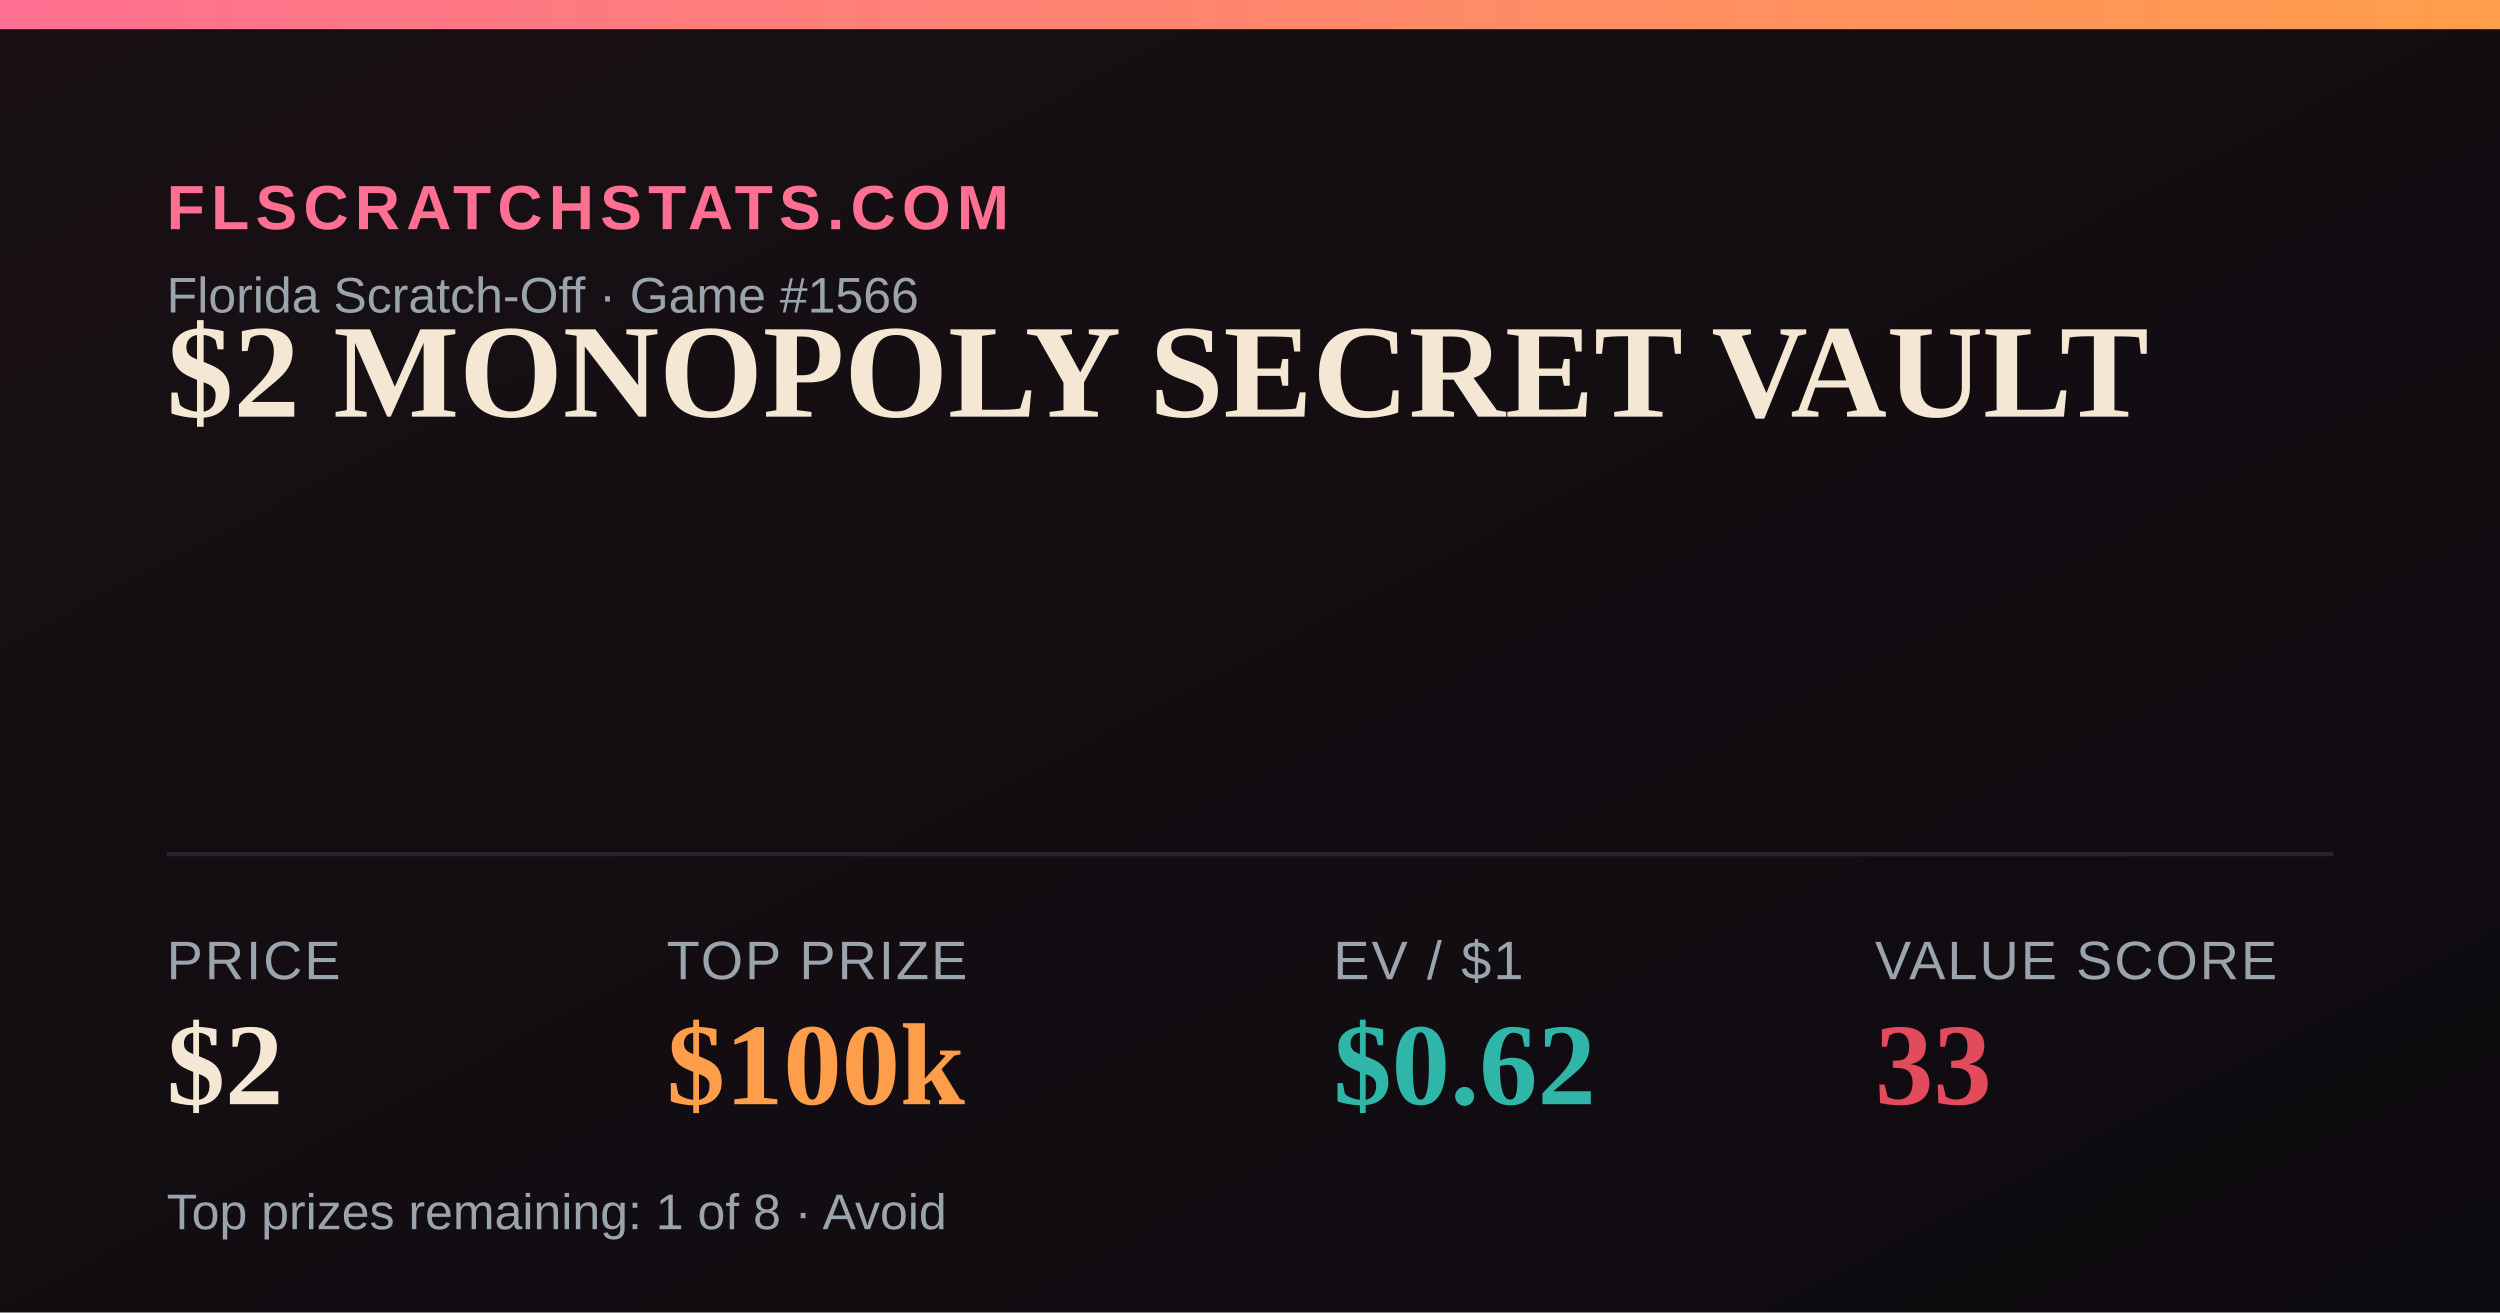
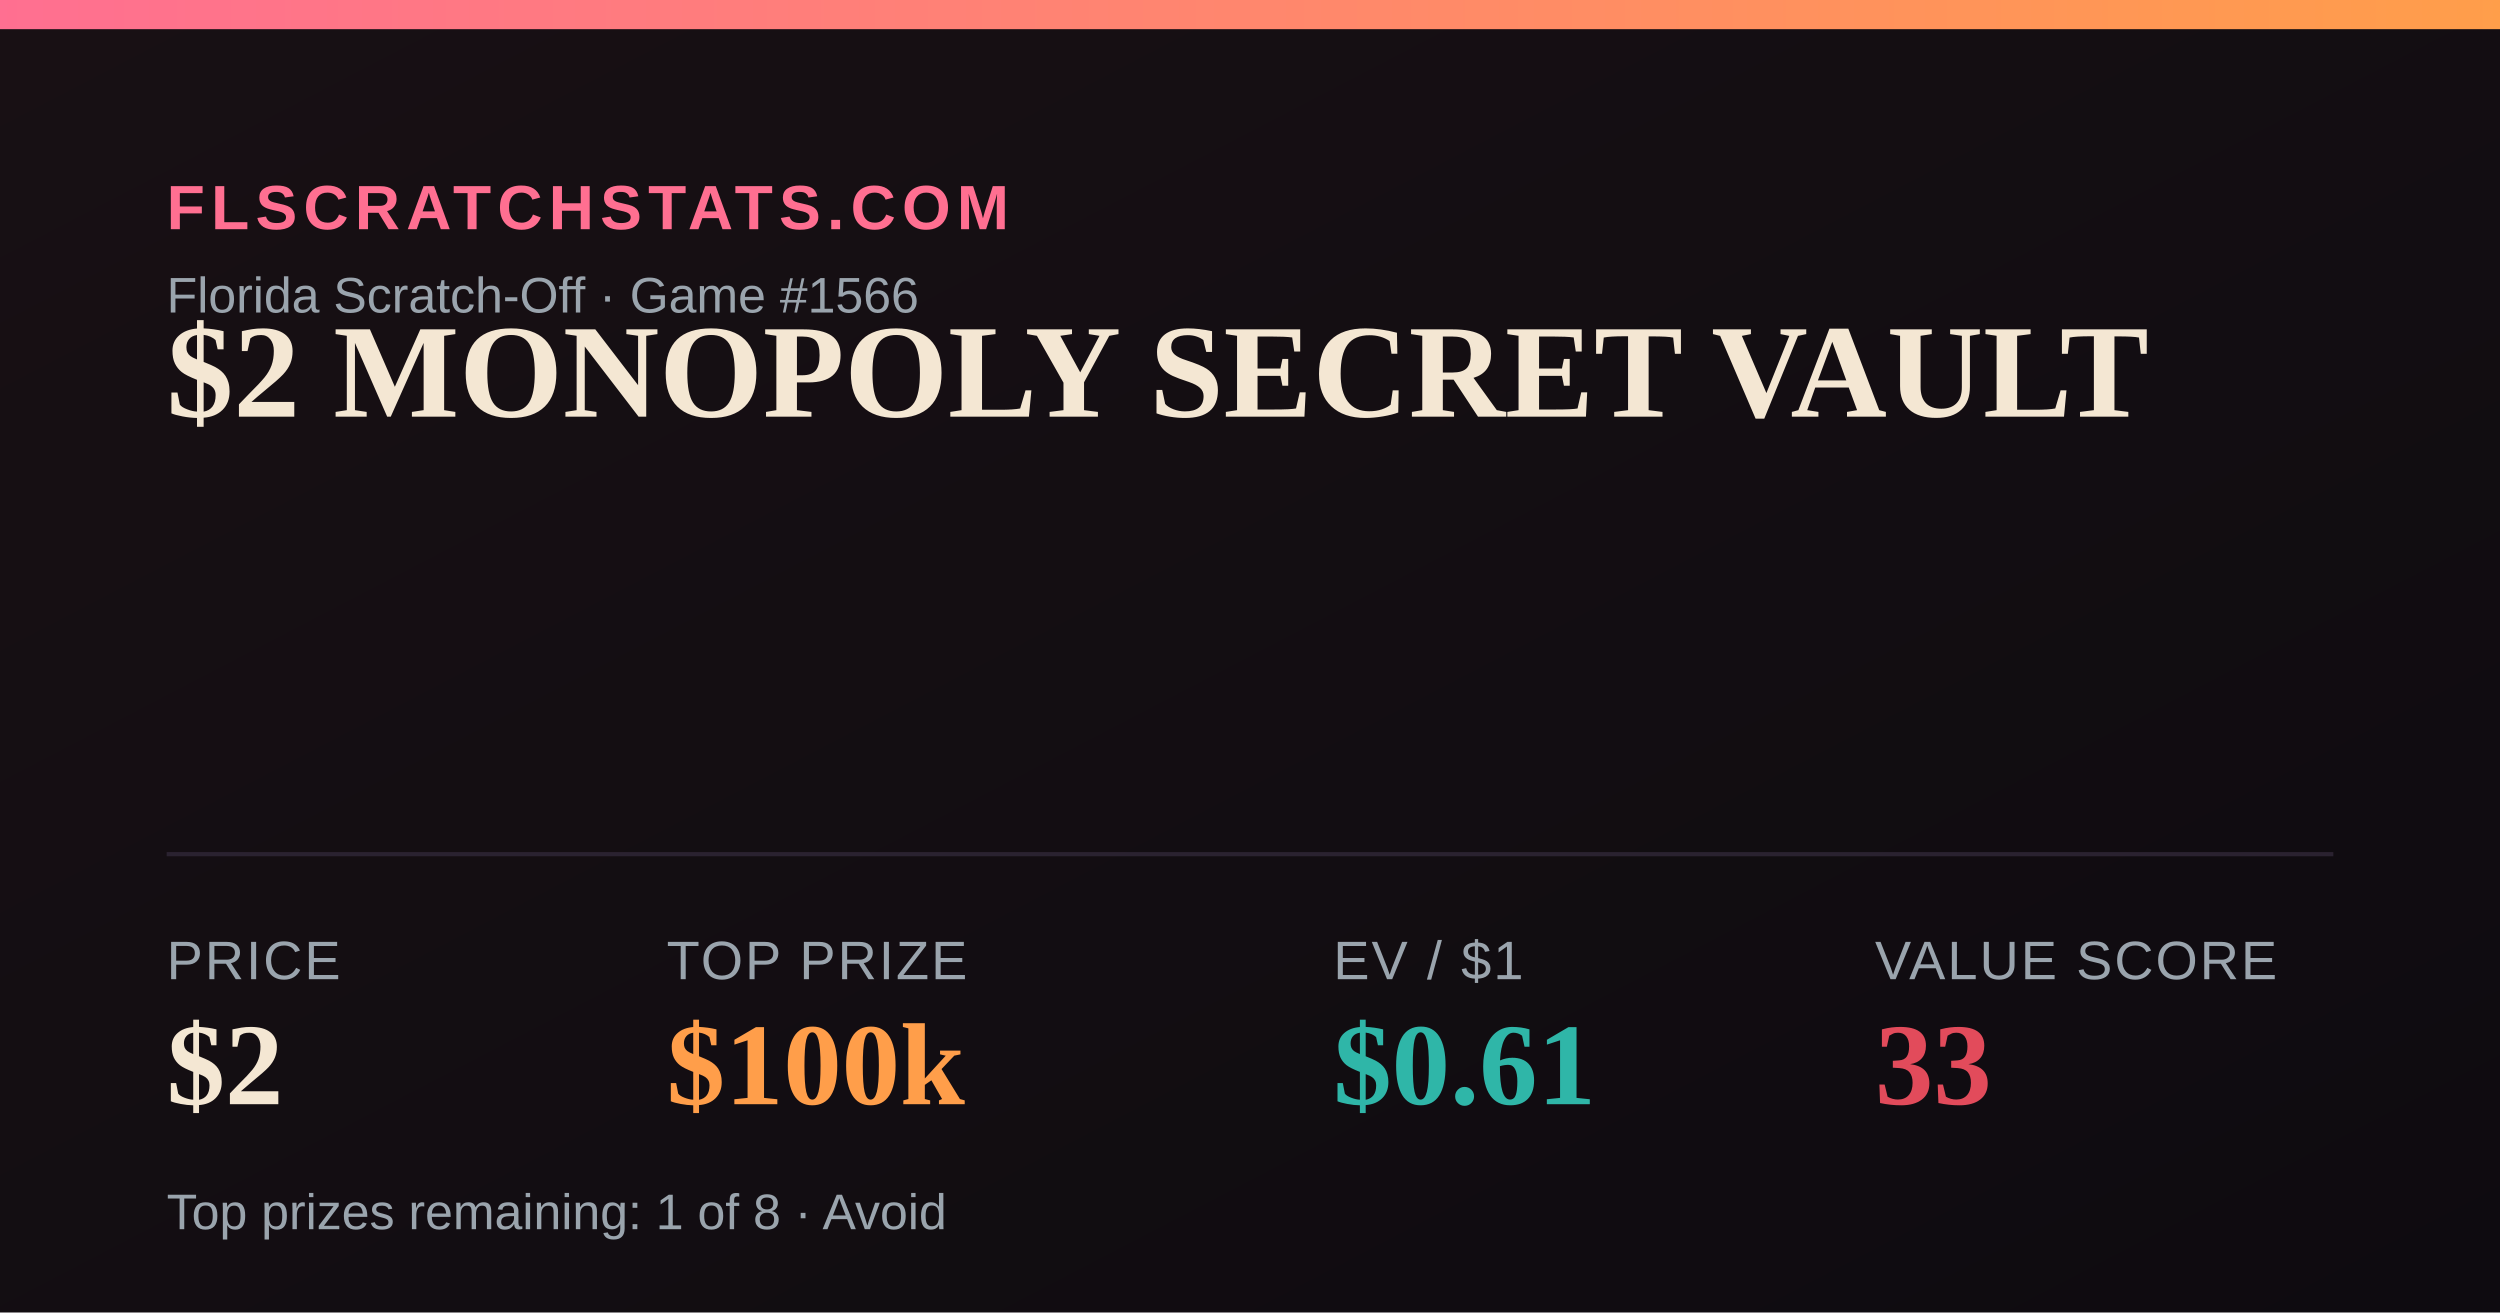
<svg xmlns="http://www.w3.org/2000/svg" width="1200" height="630" viewBox="0 0 1200 630">
  <defs>
    <linearGradient id="bg" x1="0" y1="0" x2="1" y2="1">
      <stop offset="0" stop-color="#181014" />
      <stop offset="1" stop-color="#0e0b10" />
    </linearGradient>
    <linearGradient id="accent" x1="0" y1="0" x2="1" y2="0">
      <stop offset="0" stop-color="#FF6F91" />
      <stop offset="1" stop-color="#FF9E4A" />
    </linearGradient>
  </defs>
  <rect width="1200" height="630" fill="url(#bg)" />
  <rect x="0" y="0" width="1200" height="14" fill="url(#accent)" />
  <text x="80" y="110" font-family="Arial,Helvetica,sans-serif" font-size="30" fill="#FF6F91" letter-spacing="3" font-weight="700">FLSCRATCHSTATS.COM</text>
  <text x="80" y="150" font-family="Arial,Helvetica,sans-serif" font-size="24" fill="#9aa4ad">Florida Scratch-Off · Game #1566</text>
  <text x="80" y="200" font-family="Georgia,'Times New Roman',serif" font-size="64" font-weight="700" fill="#F4E7D3">$2 MONOPOLY SECRET VAULT</text>
  <line x1="80" y1="410" x2="1120" y2="410" stroke="#2a2230" stroke-width="2" />
  <text x="80" y="470" font-family="Arial,Helvetica,sans-serif" font-size="26" fill="#9aa4ad" letter-spacing="1">PRICE</text>
  <text x="80" y="530" font-family="Georgia,'Times New Roman',serif" font-size="56" font-weight="700" fill="#F4E7D3">$2</text>
  <text x="320" y="470" font-family="Arial,Helvetica,sans-serif" font-size="26" fill="#9aa4ad" letter-spacing="1">TOP PRIZE</text>
  <text x="320" y="530" font-family="Georgia,'Times New Roman',serif" font-size="56" font-weight="700" fill="#FF9E4A">$100k</text>
  <text x="640" y="470" font-family="Arial,Helvetica,sans-serif" font-size="26" fill="#9aa4ad" letter-spacing="1">EV / $1</text>
-   <text x="640" y="530" font-family="Georgia,'Times New Roman',serif" font-size="56" font-weight="700" fill="#2FB6A8">$0.62</text>
+   <text x="640" y="530" font-family="Georgia,'Times New Roman',serif" font-size="56" font-weight="700" fill="#2FB6A8">$0.61</text>
  <text x="900" y="470" font-family="Arial,Helvetica,sans-serif" font-size="26" fill="#9aa4ad" letter-spacing="1">VALUE SCORE</text>
  <text x="900" y="530" font-family="Georgia,'Times New Roman',serif" font-size="56" font-weight="700" fill="#E24B5B">33</text>
  <text x="80" y="590" font-family="Arial,Helvetica,sans-serif" font-size="24" fill="#9aa4ad">Top prizes remaining: 1 of 8 · Avoid</text>
</svg>
